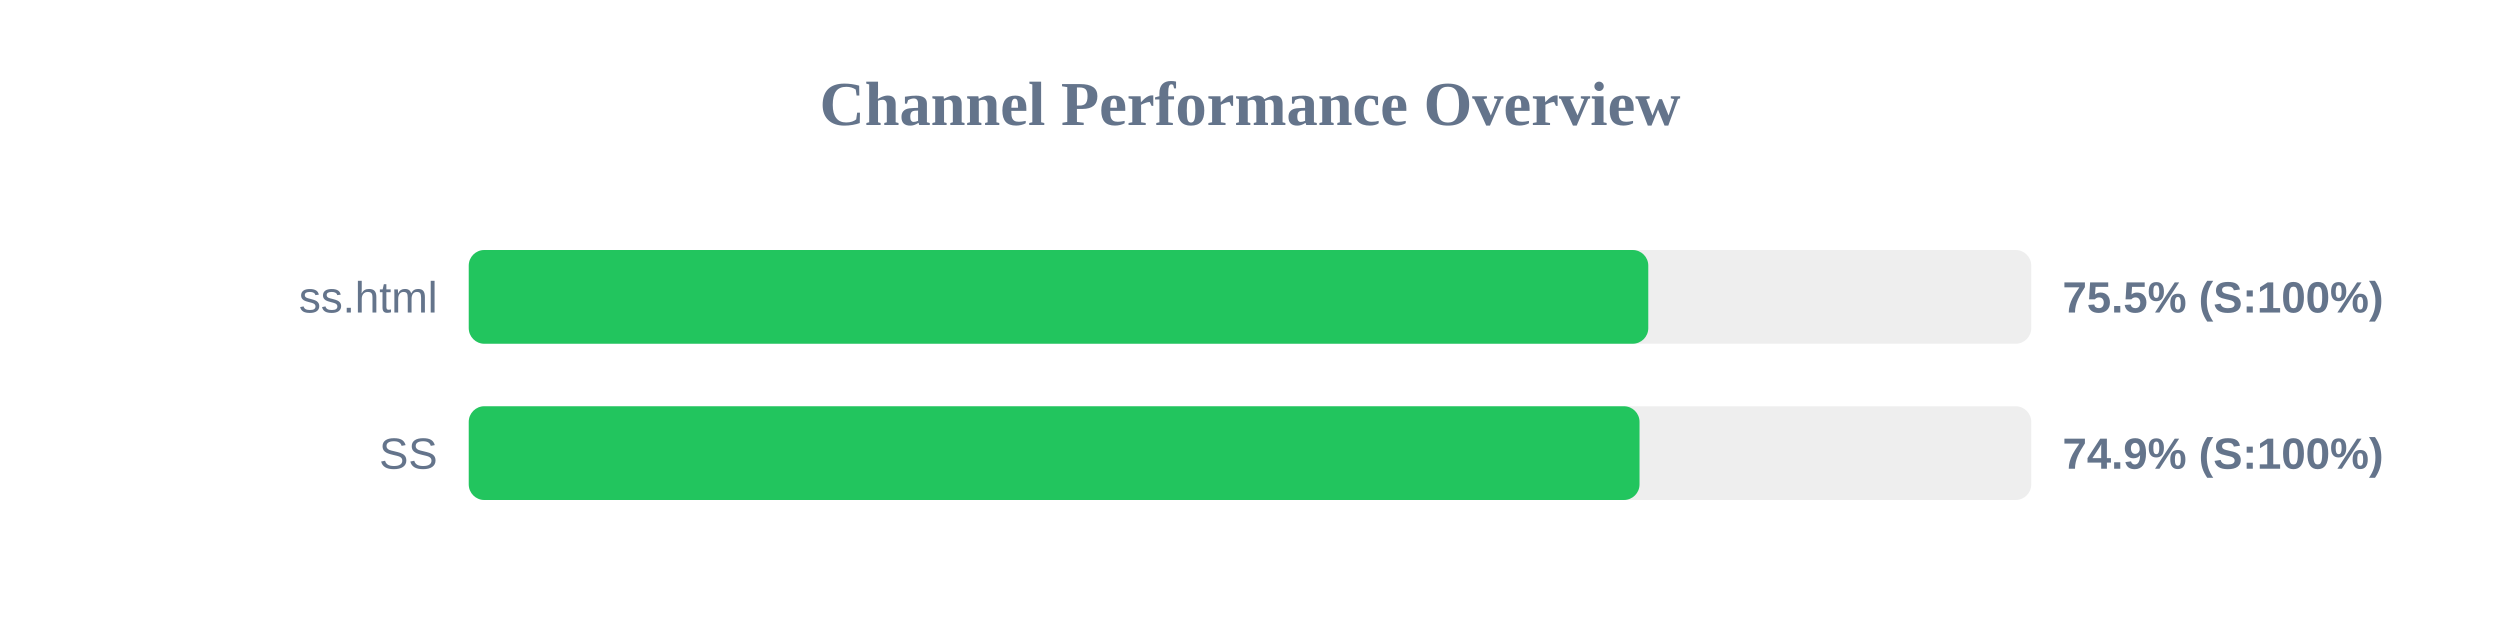
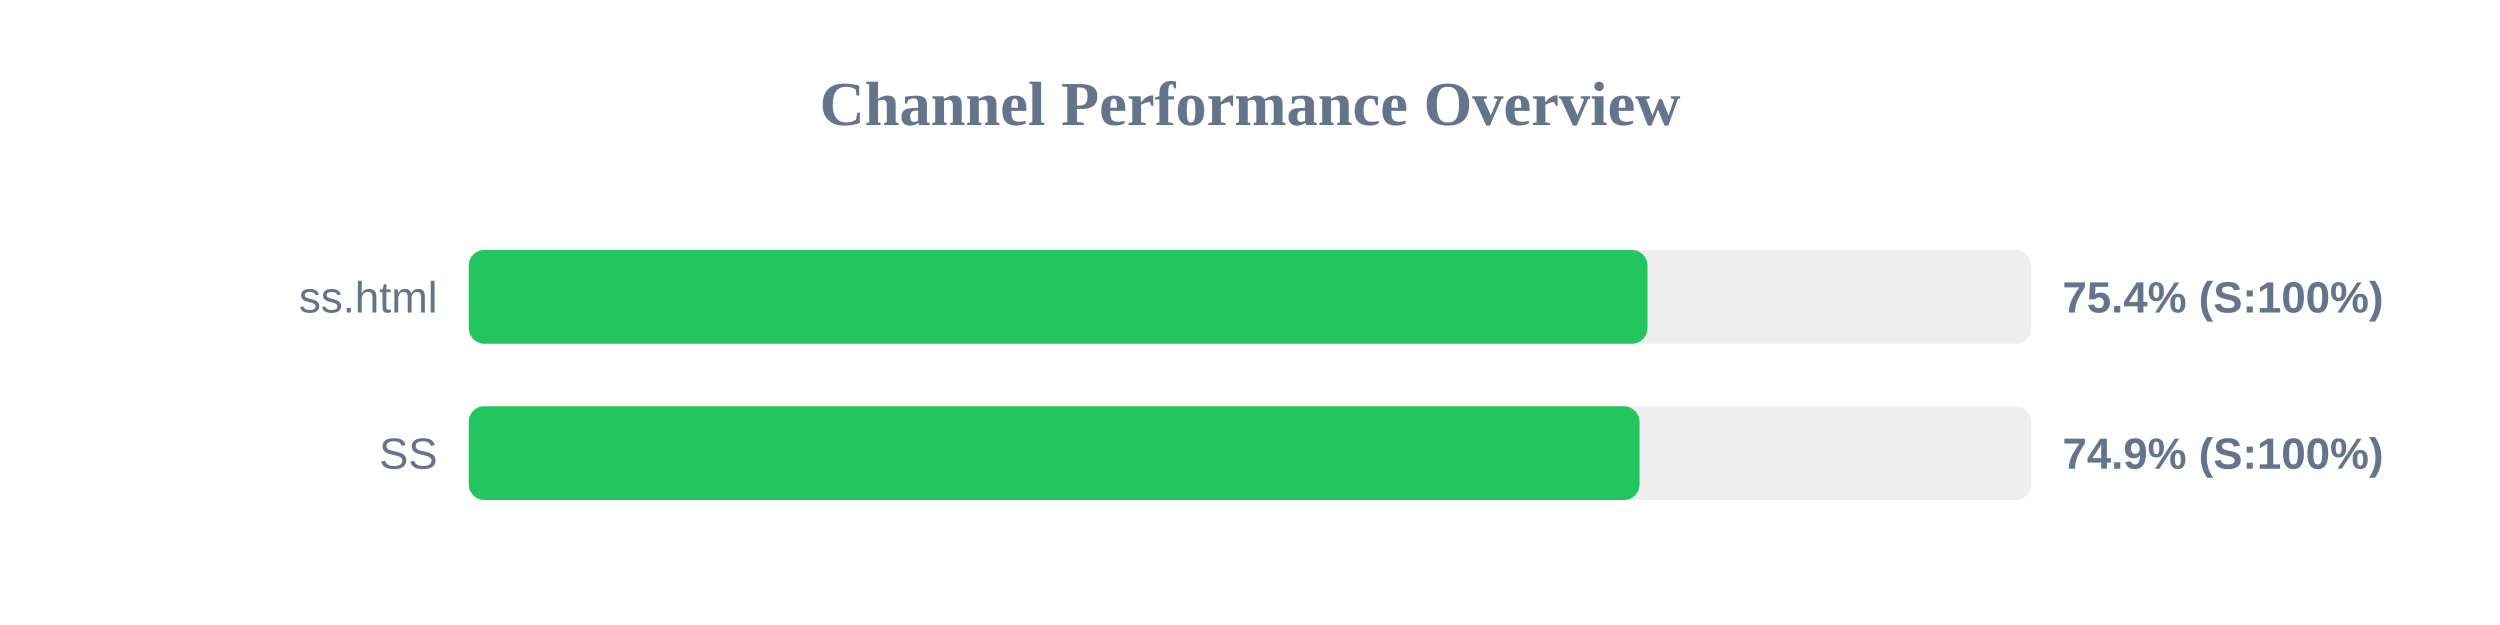
<svg xmlns="http://www.w3.org/2000/svg" width="800" height="200" version="1.1">
  <style>
        .row { font: 14px Arial; fill: #64748b; }
        .score { font: bold 14px Arial; fill: #64748b; }
    </style>
  <text x="400" y="40" text-anchor="middle" font-size="20px" font-weight="bold" fill="#64748b">Channel Performance Overview</text>
  <rect x="150" y="80" width="500" height="30" fill="#eee" rx="5" />
-   <rect x="150" y="80" width="377.45" height="30" fill="#22c55e" rx="5" />
+   <rect x="150" y="80" width="377.2" height="30" fill="#22c55e" rx="5" />
  <text x="140" y="100" text-anchor="end" class="row">ss.html</text>
-   <text x="660" y="100" text-anchor="start" class="score">75.5% (S:100%)</text>
+   <text x="660" y="100" text-anchor="start" class="score">75.4% (S:100%)</text>
  <rect x="150" y="130" width="500" height="30" fill="#eee" rx="5" />
  <rect x="150" y="130" width="374.65" height="30" fill="#22c55e" rx="5" />
  <text x="140" y="150" text-anchor="end" class="row">SS</text>
  <text x="660" y="150" text-anchor="start" class="score">74.9% (S:100%)</text>
</svg>
